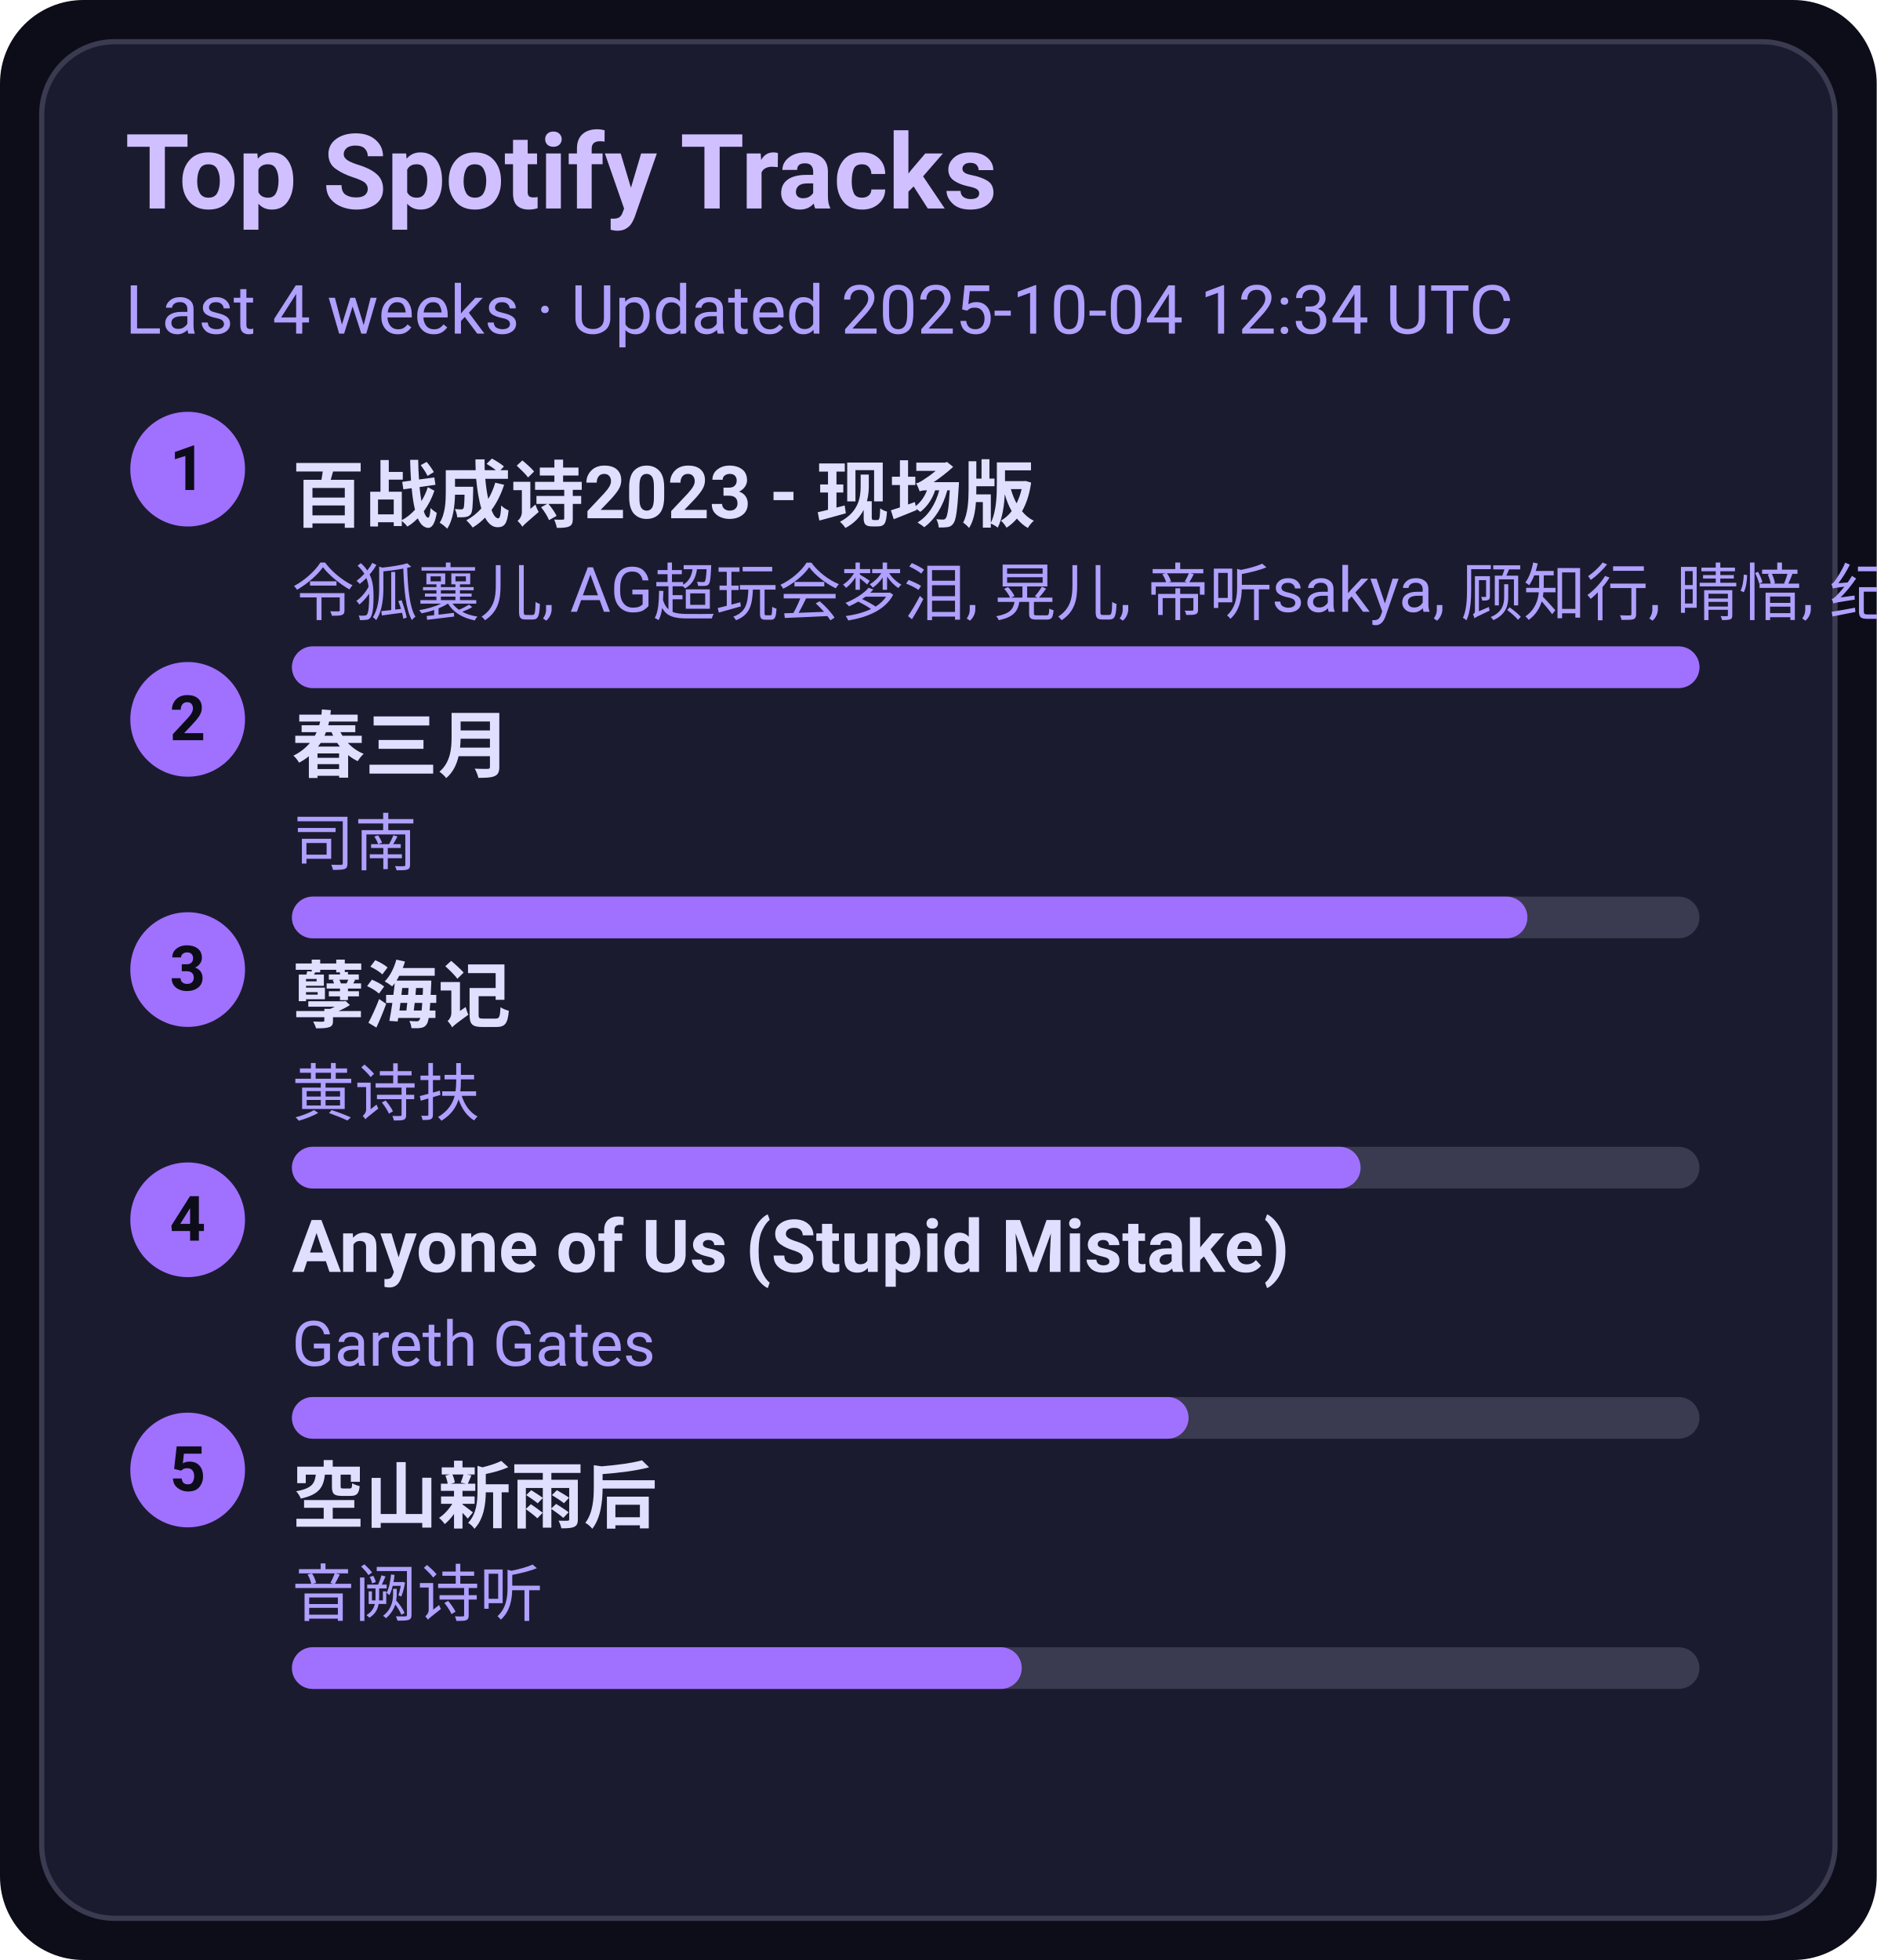
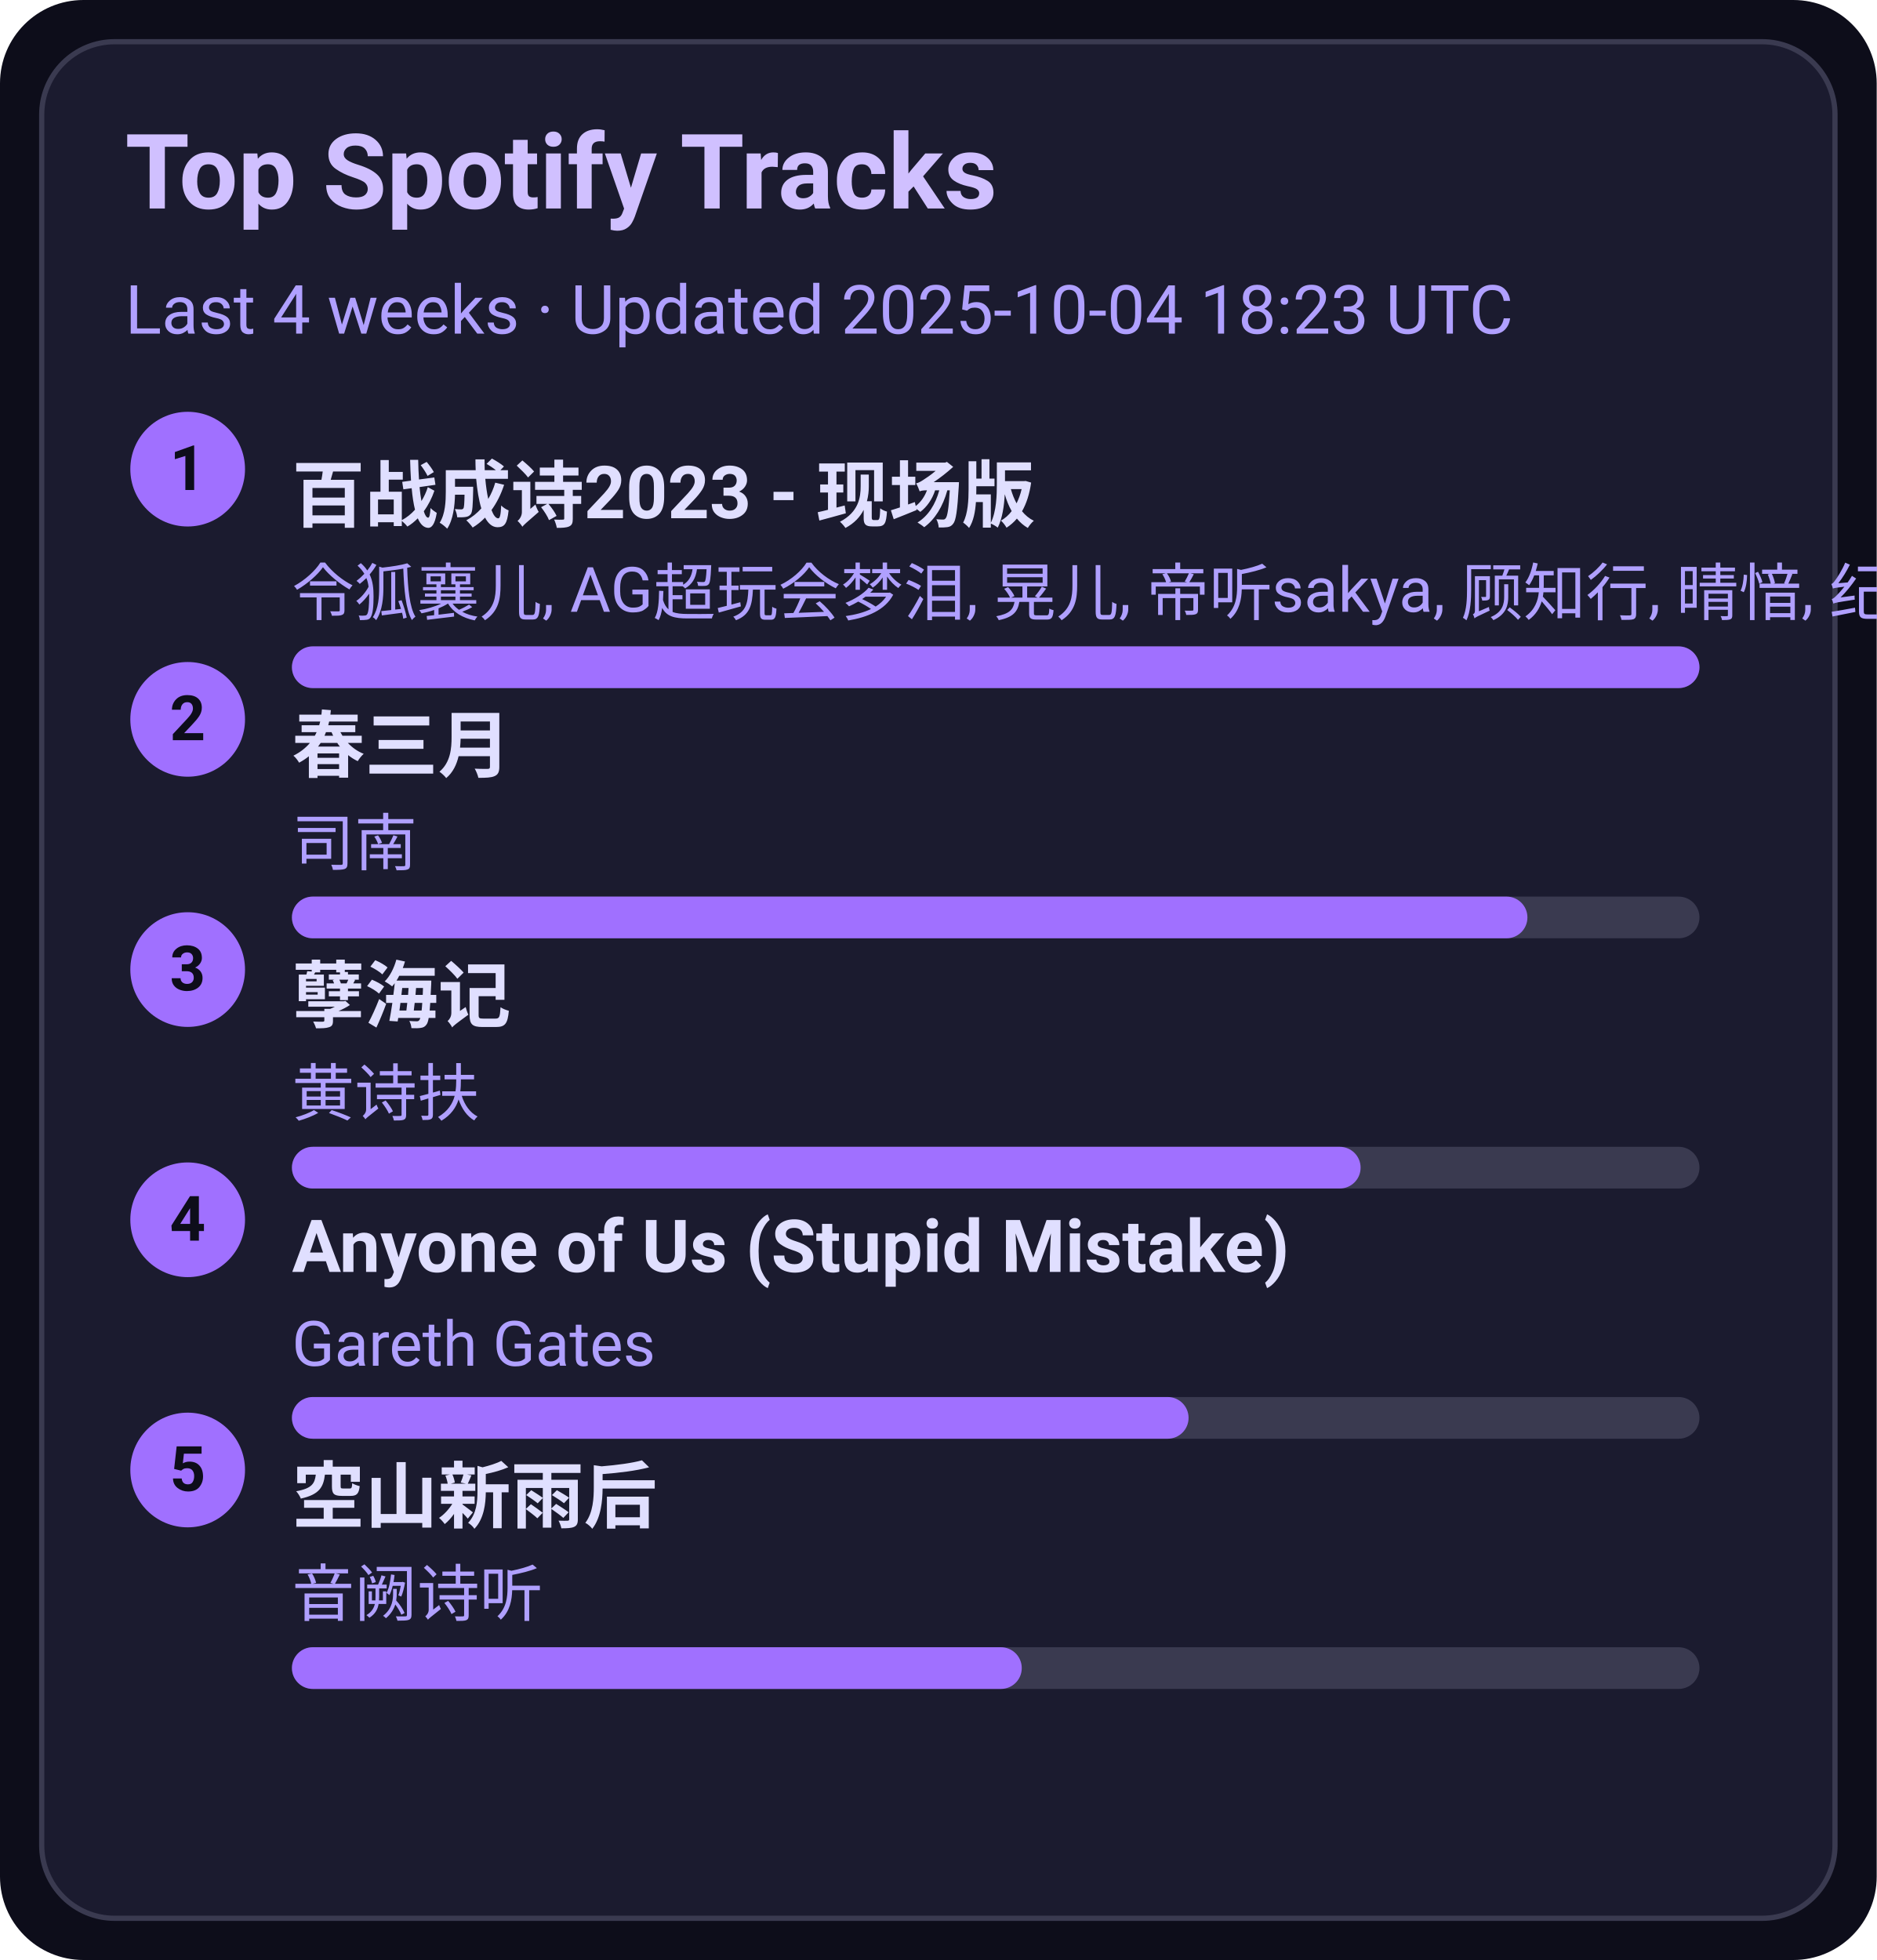
<svg xmlns="http://www.w3.org/2000/svg" width="360" height="376" viewBox="0 0 360 376">
  <style>text{font-family:-apple-system,BlinkMacSystemFont,Segoe UI,Roboto,Ubuntu,Helvetica Neue,Arial,Noto Sans,sans-serif}</style>
  <rect width="360" height="376" rx="16" fill="#0d0d1a" />
  <rect x="8" y="8" width="344" height="360" rx="14" fill="#1b1b2f" stroke="#3a3a50" />
  <text x="24" y="40" font-size="20" fill="#d0c0ff" font-weight="600">Top Spotify Tracks</text>
-   <text x="24" y="64" font-size="13" fill="#b0a0ff">Last 4 weeks · Updated 2025-10-04 12:34 UTC</text>
+   <text x="24" y="64" font-size="13" fill="#b0a0ff">Last 4 weeks · Updated 2025-10-04 18:23 UTC</text>
  <circle cx="36" cy="90" r="11" fill="#a070ff" />
  <text x="36" y="94" text-anchor="middle" font-size="12" fill="#0d0d1a" font-weight="700">1</text>
  <a href="https://open.spotify.com/track/2gttnS8fWnDwziLFt2TLEi" target="_blank" rel="noopener noreferrer">
    <text x="56" y="100" font-size="14" fill="#e0dfff" font-weight="600">百战成诗2023 - 现场版</text>
  </a>
  <text x="56" y="118" font-size="12" fill="#b0a0ff">令狐襄儿, AG超玩会梦泪, 晃儿, 帝听sakya, 顾知行, 晴愔, 纪粹希, 于冬然, 呦猫UNEKO</text>
  <rect x="56" y="124" width="270" height="8" rx="4" fill="#3a3a50" />
  <rect x="56" y="124" width="270" height="8" rx="4" fill="#a070ff" />
  <circle cx="36" cy="138" r="11" fill="#a070ff" />
  <text x="36" y="142" text-anchor="middle" font-size="12" fill="#0d0d1a" font-weight="700">2</text>
  <a href="https://open.spotify.com/track/5A9BOP4WTk2UayDlMb8w98" target="_blank" rel="noopener noreferrer">
    <text x="56" y="148" font-size="14" fill="#e0dfff" font-weight="600">春三月</text>
  </a>
  <text x="56" y="166" font-size="12" fill="#b0a0ff">司南</text>
  <rect x="56" y="172" width="270" height="8" rx="4" fill="#3a3a50" />
  <rect x="56" y="172" width="237" height="8" rx="4" fill="#a070ff" />
  <circle cx="36" cy="186" r="11" fill="#a070ff" />
  <text x="36" y="190" text-anchor="middle" font-size="12" fill="#0d0d1a" font-weight="700">3</text>
  <a href="https://open.spotify.com/track/3eIovUMhirNN6btJbpzNqD" target="_blank" rel="noopener noreferrer">
    <text x="56" y="196" font-size="14" fill="#e0dfff" font-weight="600">孽海记</text>
  </a>
  <text x="56" y="214" font-size="12" fill="#b0a0ff">黄诗扶</text>
  <rect x="56" y="220" width="270" height="8" rx="4" fill="#3a3a50" />
  <rect x="56" y="220" width="205" height="8" rx="4" fill="#a070ff" />
  <circle cx="36" cy="234" r="11" fill="#a070ff" />
  <text x="36" y="238" text-anchor="middle" font-size="12" fill="#0d0d1a" font-weight="700">4</text>
  <a href="https://open.spotify.com/track/7KZo8AI9F3Vnn3FXEYBL9f" target="_blank" rel="noopener noreferrer">
    <text x="56" y="244" font-size="14" fill="#e0dfff" font-weight="600">Anyone of Us (Stupid Mistake)</text>
  </a>
  <text x="56" y="262" font-size="12" fill="#b0a0ff">Gareth Gates</text>
  <rect x="56" y="268" width="270" height="8" rx="4" fill="#3a3a50" />
  <rect x="56" y="268" width="172" height="8" rx="4" fill="#a070ff" />
  <circle cx="36" cy="282" r="11" fill="#a070ff" />
  <text x="36" y="286" text-anchor="middle" font-size="12" fill="#0d0d1a" font-weight="700">5</text>
  <a href="https://open.spotify.com/track/7c1D58U8AIVOGlYzh5U6sk" target="_blank" rel="noopener noreferrer">
    <text x="56" y="292" font-size="14" fill="#e0dfff" font-weight="600">空山新雨后</text>
  </a>
  <text x="56" y="310" font-size="12" fill="#b0a0ff">音阙诗听</text>
  <rect x="56" y="316" width="270" height="8" rx="4" fill="#3a3a50" />
  <rect x="56" y="316" width="140" height="8" rx="4" fill="#a070ff" />
</svg>
